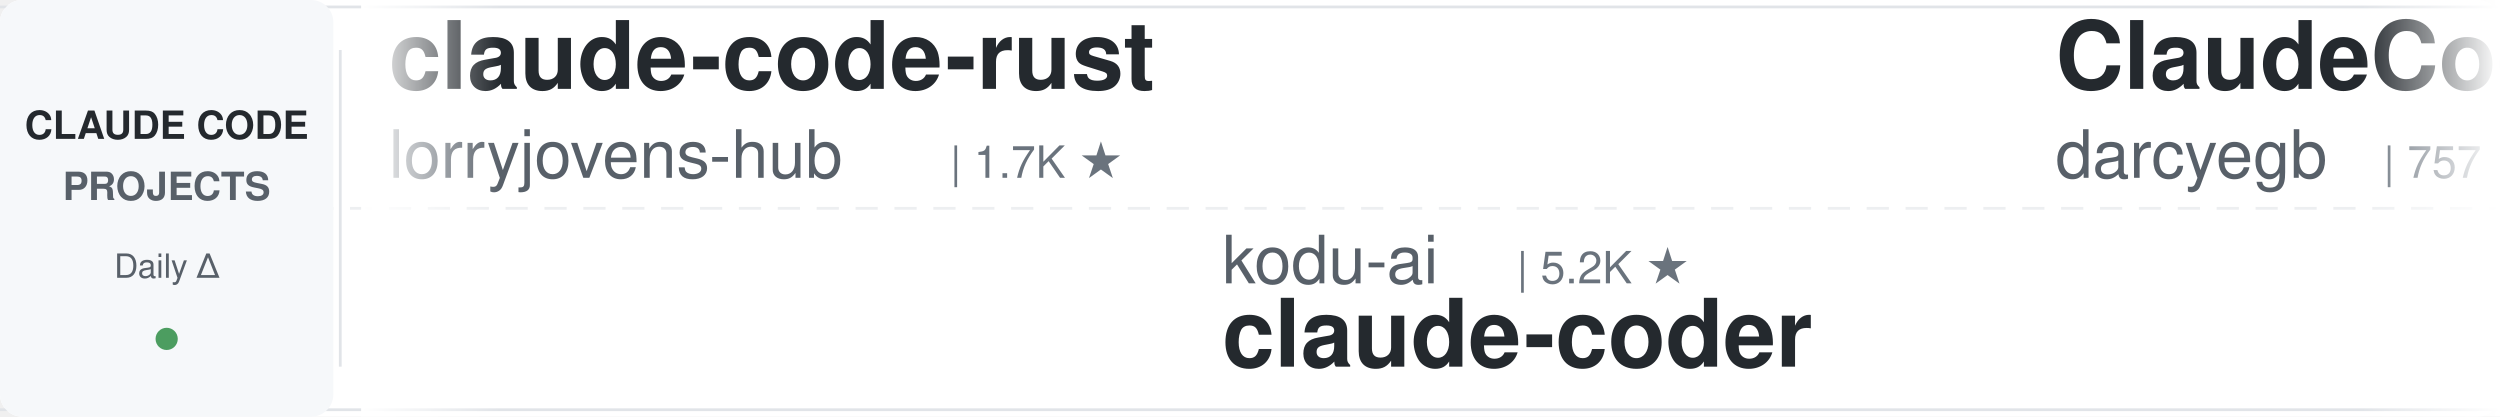
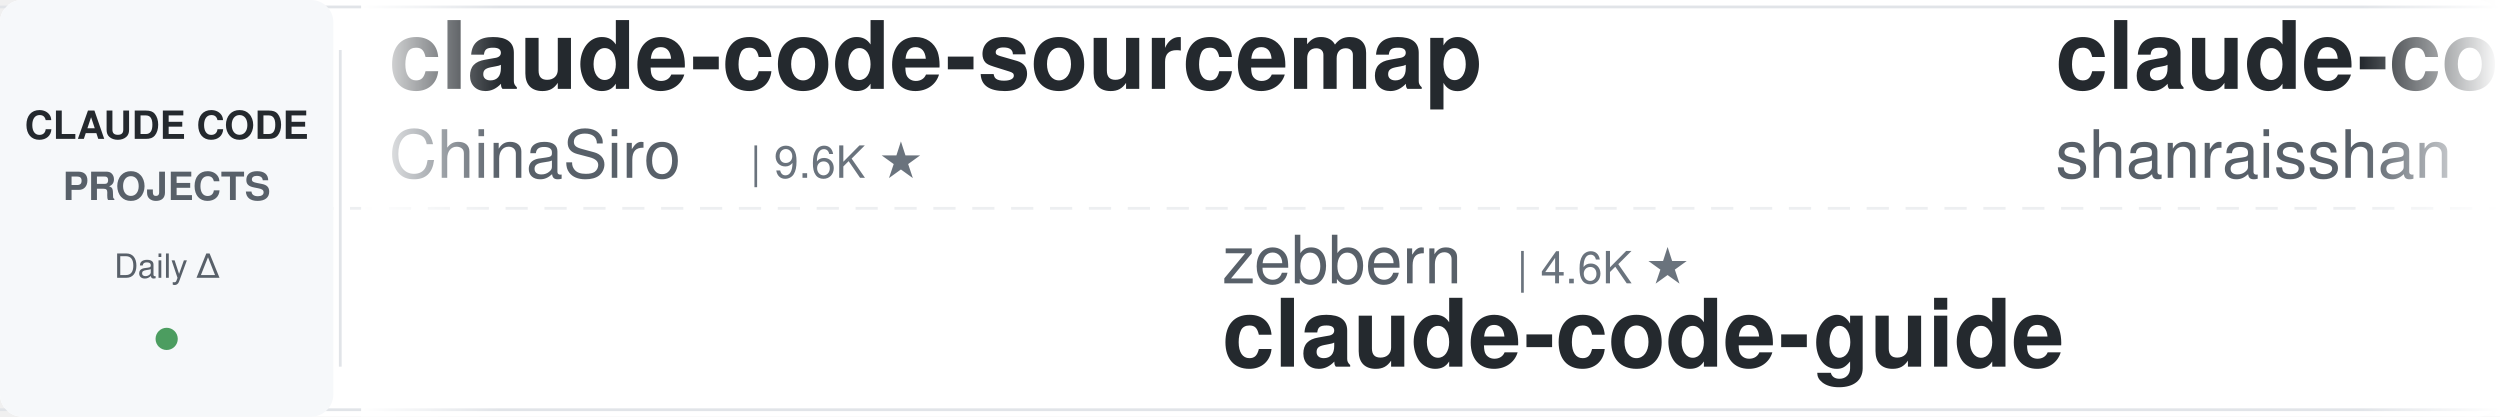
<svg xmlns="http://www.w3.org/2000/svg" width="900" height="150">
  <defs>
    <linearGradient id="awesomeLeftFade" x1="0%" y1="0%" x2="100%" y2="0%">
      <stop offset="0%" style="stop-color:#ffffff;stop-opacity:1" />
      <stop offset="100%" style="stop-color:#ffffff;stop-opacity:0" />
    </linearGradient>
    <linearGradient id="awesomeRightFade" x1="0%" y1="0%" x2="100%" y2="0%">
      <stop offset="0%" style="stop-color:#ffffff;stop-opacity:0" />
      <stop offset="100%" style="stop-color:#ffffff;stop-opacity:1" />
    </linearGradient>
  </defs>
  <rect width="900" height="150" fill="#ffffff" rx="8" />
  <rect x="0" y="2" width="900" height="1" fill="#e1e4e8" />
  <rect x="0" y="147" width="900" height="1" fill="#e1e4e8" />
  <line x1="0" y1="75" x2="900" y2="75" stroke="#e1e4e8" stroke-width="1" stroke-dasharray="8 6" opacity="0.6" />
  <rect x="0" y="0" width="120" height="150" fill="#f6f8fa" rx="8" />
  <text x="60" y="50" font-family="-apple-system, BlinkMacSystemFont, 'Segoe UI', Helvetica, Arial, sans-serif" font-size="14" font-weight="600" fill="#24292e" text-anchor="middle">CLAUDE CODE</text>
  <text x="60" y="72" font-family="-apple-system, BlinkMacSystemFont, 'Segoe UI', Helvetica, Arial, sans-serif" font-size="14" font-weight="600" fill="#586069" text-anchor="middle">PROJECTS</text>
  <text x="60" y="100" font-family="-apple-system, BlinkMacSystemFont, 'Segoe UI', Helvetica, Arial, sans-serif" font-size="12" font-weight="500" fill="#586069" text-anchor="middle">Daily Δ</text>
  <circle cx="60" cy="122" r="4" fill="#22863a" opacity="0.8" />
  <rect x="122" y="18" width="1" height="114" fill="#e1e4e8" />
  <clipPath id="awesomeTickerClip">
    <rect x="130" y="0" width="770" height="150" />
  </clipPath>
  <g clip-path="url(#awesomeTickerClip)">
    <g id="awesomeTickerItems">
      <animateTransform attributeName="transform" attributeType="XML" type="translate" from="0 0" to="-3000 0" dur="54s" repeatCount="indefinite" />
      <g transform="translate(0, 0)">
-         <text x="140" y="32" font-family="-apple-system, BlinkMacSystemFont, 'Segoe UI', Helvetica, Arial, sans-serif" font-size="34" font-weight="600" fill="#24292e">claude-code-rust</text>
-         <text x="140" y="64" font-family="-apple-system, BlinkMacSystemFont, 'Segoe UI', Helvetica, Arial, sans-serif" font-size="24" font-weight="400" fill="#586069">lorryjovens-hub</text>
-         <text x="342" y="64" font-family="-apple-system, BlinkMacSystemFont, 'Segoe UI', Helvetica, Arial, sans-serif" font-size="16" font-weight="500" fill="#6a737d">| 1.7K ★</text>
-       </g>
-       <g transform="translate(300, 0)">
-         <text x="140" y="102" font-family="-apple-system, BlinkMacSystemFont, 'Segoe UI', Helvetica, Arial, sans-serif" font-size="24" font-weight="400" fill="#586069">kodu-ai</text>
-         <text x="246" y="102" font-family="-apple-system, BlinkMacSystemFont, 'Segoe UI', Helvetica, Arial, sans-serif" font-size="16" font-weight="500" fill="#6a737d">| 5.2K ★</text>
-         <text x="140" y="132" font-family="-apple-system, BlinkMacSystemFont, 'Segoe UI', Helvetica, Arial, sans-serif" font-size="34" font-weight="600" fill="#24292e">claude-coder</text>
-       </g>
-       <g transform="translate(600, 0)">
-         <text x="140" y="32" font-family="-apple-system, BlinkMacSystemFont, 'Segoe UI', Helvetica, Arial, sans-serif" font-size="34" font-weight="600" fill="#24292e">ClaudeCodeAgents</text>
-         <text x="140" y="64" font-family="-apple-system, BlinkMacSystemFont, 'Segoe UI', Helvetica, Arial, sans-serif" font-size="24" font-weight="400" fill="#586069">darcyegb</text>
-         <text x="258" y="64" font-family="-apple-system, BlinkMacSystemFont, 'Segoe UI', Helvetica, Arial, sans-serif" font-size="16" font-weight="500" fill="#6a737d">| 757 ★</text>
-       </g>
-       <g transform="translate(900, 0)">
-         <text x="140" y="102" font-family="-apple-system, BlinkMacSystemFont, 'Segoe UI', Helvetica, Arial, sans-serif" font-size="24" font-weight="400" fill="#586069">Maciek-roboblog</text>
-         <text x="342" y="102" font-family="-apple-system, BlinkMacSystemFont, 'Segoe UI', Helvetica, Arial, sans-serif" font-size="16" font-weight="500" fill="#6a737d">| 8.6K ★</text>
-         <text x="140" y="132" font-family="-apple-system, BlinkMacSystemFont, 'Segoe UI', Helvetica, Arial, sans-serif" font-size="34" font-weight="600" fill="#24292e">Claude-Code-Usage-Monito...</text>
-       </g>
-       <g transform="translate(1200, 0)">
-         <text x="140" y="32" font-family="-apple-system, BlinkMacSystemFont, 'Segoe UI', Helvetica, Arial, sans-serif" font-size="34" font-weight="600" fill="#24292e">claude-code-reverse</text>
-         <text x="140" y="64" font-family="-apple-system, BlinkMacSystemFont, 'Segoe UI', Helvetica, Arial, sans-serif" font-size="24" font-weight="400" fill="#586069">Yuyz0112</text>
-         <text x="258" y="64" font-family="-apple-system, BlinkMacSystemFont, 'Segoe UI', Helvetica, Arial, sans-serif" font-size="16" font-weight="500" fill="#6a737d">| 2.4K ★</text>
-         <text x="335" y="64" font-family="-apple-system, BlinkMacSystemFont, 'Segoe UI', Helvetica, Arial, sans-serif" font-size="16" font-weight="500" fill="#22863a"> +1</text>
-       </g>
-       <g transform="translate(1500, 0)">
-         <text x="140" y="102" font-family="-apple-system, BlinkMacSystemFont, 'Segoe UI', Helvetica, Arial, sans-serif" font-size="24" font-weight="400" fill="#586069">1rgs</text>
-         <text x="210" y="102" font-family="-apple-system, BlinkMacSystemFont, 'Segoe UI', Helvetica, Arial, sans-serif" font-size="16" font-weight="500" fill="#6a737d">| 3.7K ★</text>
-         <text x="140" y="132" font-family="-apple-system, BlinkMacSystemFont, 'Segoe UI', Helvetica, Arial, sans-serif" font-size="34" font-weight="600" fill="#24292e">claude-code-proxy</text>
-       </g>
-       <g transform="translate(1800, 0)">
        <text x="140" y="32" font-family="-apple-system, BlinkMacSystemFont, 'Segoe UI', Helvetica, Arial, sans-serif" font-size="34" font-weight="600" fill="#24292e">claude-code-sourcemap</text>
        <text x="140" y="64" font-family="-apple-system, BlinkMacSystemFont, 'Segoe UI', Helvetica, Arial, sans-serif" font-size="24" font-weight="400" fill="#586069">ChinaSiro</text>
        <text x="270" y="64" font-family="-apple-system, BlinkMacSystemFont, 'Segoe UI', Helvetica, Arial, sans-serif" font-size="16" font-weight="500" fill="#6a737d">| 9.6K ★</text>
      </g>
+       <g transform="translate(300, 0)">
+         <text x="140" y="102" font-family="-apple-system, BlinkMacSystemFont, 'Segoe UI', Helvetica, Arial, sans-serif" font-size="24" font-weight="400" fill="#586069">zebbern</text>
+         <text x="246" y="102" font-family="-apple-system, BlinkMacSystemFont, 'Segoe UI', Helvetica, Arial, sans-serif" font-size="16" font-weight="500" fill="#6a737d">| 4.6K ★</text>
+         <text x="140" y="132" font-family="-apple-system, BlinkMacSystemFont, 'Segoe UI', Helvetica, Arial, sans-serif" font-size="34" font-weight="600" fill="#24292e">claude-code-guide</text>
+       </g>
+       <g transform="translate(600, 0)">
+         <text x="140" y="32" font-family="-apple-system, BlinkMacSystemFont, 'Segoe UI', Helvetica, Arial, sans-serif" font-size="34" font-weight="600" fill="#24292e">claude-code-best-practic...</text>
+         <text x="140" y="64" font-family="-apple-system, BlinkMacSystemFont, 'Segoe UI', Helvetica, Arial, sans-serif" font-size="24" font-weight="400" fill="#586069">shanraisshan</text>
+         <text x="306" y="64" font-family="-apple-system, BlinkMacSystemFont, 'Segoe UI', Helvetica, Arial, sans-serif" font-size="16" font-weight="500" fill="#6a737d">| 64.3K ★</text>
+         <text x="392" y="64" font-family="-apple-system, BlinkMacSystemFont, 'Segoe UI', Helvetica, Arial, sans-serif" font-size="16" font-weight="500" fill="#22863a"> +8</text>
+       </g>
+       <g transform="translate(900, 0)">
+         <text x="140" y="102" font-family="-apple-system, BlinkMacSystemFont, 'Segoe UI', Helvetica, Arial, sans-serif" font-size="24" font-weight="400" fill="#586069">RichardAtCT</text>
+         <text x="294" y="102" font-family="-apple-system, BlinkMacSystemFont, 'Segoe UI', Helvetica, Arial, sans-serif" font-size="16" font-weight="500" fill="#6a737d">| 2.8K ★</text>
+         <text x="140" y="132" font-family="-apple-system, BlinkMacSystemFont, 'Segoe UI', Helvetica, Arial, sans-serif" font-size="34" font-weight="600" fill="#24292e">claude-code-telegram</text>
+       </g>
+       <g transform="translate(1200, 0)">
+         <text x="140" y="32" font-family="-apple-system, BlinkMacSystemFont, 'Segoe UI', Helvetica, Arial, sans-serif" font-size="34" font-weight="600" fill="#24292e">claude-code-webui</text>
+         <text x="140" y="64" font-family="-apple-system, BlinkMacSystemFont, 'Segoe UI', Helvetica, Arial, sans-serif" font-size="24" font-weight="400" fill="#586069">sugyan</text>
+         <text x="234" y="64" font-family="-apple-system, BlinkMacSystemFont, 'Segoe UI', Helvetica, Arial, sans-serif" font-size="16" font-weight="500" fill="#6a737d">| 1.1K ★</text>
+       </g>
+       <g transform="translate(1500, 0)">
+         <text x="140" y="102" font-family="-apple-system, BlinkMacSystemFont, 'Segoe UI', Helvetica, Arial, sans-serif" font-size="24" font-weight="400" fill="#586069">liuup</text>
+         <text x="222" y="102" font-family="-apple-system, BlinkMacSystemFont, 'Segoe UI', Helvetica, Arial, sans-serif" font-size="16" font-weight="500" fill="#6a737d">| 3.8K ★</text>
+         <text x="140" y="132" font-family="-apple-system, BlinkMacSystemFont, 'Segoe UI', Helvetica, Arial, sans-serif" font-size="34" font-weight="600" fill="#24292e">claude-code-analysis</text>
+       </g>
+       <g transform="translate(1800, 0)">
+         <text x="140" y="32" font-family="-apple-system, BlinkMacSystemFont, 'Segoe UI', Helvetica, Arial, sans-serif" font-size="34" font-weight="600" fill="#24292e">Claude-Code-Usage-Monito...</text>
+         <text x="140" y="64" font-family="-apple-system, BlinkMacSystemFont, 'Segoe UI', Helvetica, Arial, sans-serif" font-size="24" font-weight="400" fill="#586069">Maciek-roboblog</text>
+         <text x="342" y="64" font-family="-apple-system, BlinkMacSystemFont, 'Segoe UI', Helvetica, Arial, sans-serif" font-size="16" font-weight="500" fill="#6a737d">| 8.6K ★</text>
+         <text x="419" y="64" font-family="-apple-system, BlinkMacSystemFont, 'Segoe UI', Helvetica, Arial, sans-serif" font-size="16" font-weight="500" fill="#22863a"> +1</text>
+       </g>
      <g transform="translate(2100, 0)">
-         <text x="140" y="102" font-family="-apple-system, BlinkMacSystemFont, 'Segoe UI', Helvetica, Arial, sans-serif" font-size="24" font-weight="400" fill="#586069">repowise-dev</text>
-         <text x="306" y="102" font-family="-apple-system, BlinkMacSystemFont, 'Segoe UI', Helvetica, Arial, sans-serif" font-size="16" font-weight="500" fill="#6a737d">| 1.2K ★</text>
-         <text x="383" y="102" font-family="-apple-system, BlinkMacSystemFont, 'Segoe UI', Helvetica, Arial, sans-serif" font-size="16" font-weight="500" fill="#cb2431"> -1</text>
-         <text x="140" y="132" font-family="-apple-system, BlinkMacSystemFont, 'Segoe UI', Helvetica, Arial, sans-serif" font-size="34" font-weight="600" fill="#24292e">claude-code-prompts</text>
+         <text x="140" y="102" font-family="-apple-system, BlinkMacSystemFont, 'Segoe UI', Helvetica, Arial, sans-serif" font-size="24" font-weight="400" fill="#586069">JrCx7scC</text>
+         <text x="258" y="102" font-family="-apple-system, BlinkMacSystemFont, 'Segoe UI', Helvetica, Arial, sans-serif" font-size="16" font-weight="500" fill="#6a737d">| 373 ★</text>
+         <text x="140" y="132" font-family="-apple-system, BlinkMacSystemFont, 'Segoe UI', Helvetica, Arial, sans-serif" font-size="34" font-weight="600" fill="#24292e">claude-code-source</text>
      </g>
      <g transform="translate(2400, 0)">
        <text x="140" y="32" font-family="-apple-system, BlinkMacSystemFont, 'Segoe UI', Helvetica, Arial, sans-serif" font-size="34" font-weight="600" fill="#24292e">Claude-Code</text>
-         <text x="140" y="64" font-family="-apple-system, BlinkMacSystemFont, 'Segoe UI', Helvetica, Arial, sans-serif" font-size="24" font-weight="400" fill="#586069">KPR111</text>
-         <text x="234" y="64" font-family="-apple-system, BlinkMacSystemFont, 'Segoe UI', Helvetica, Arial, sans-serif" font-size="16" font-weight="500" fill="#6a737d">| 18 ★</text>
+         <text x="140" y="64" font-family="-apple-system, BlinkMacSystemFont, 'Segoe UI', Helvetica, Arial, sans-serif" font-size="24" font-weight="400" fill="#586069">pengchengneo</text>
+         <text x="306" y="64" font-family="-apple-system, BlinkMacSystemFont, 'Segoe UI', Helvetica, Arial, sans-serif" font-size="16" font-weight="500" fill="#6a737d">| 1.7K ★</text>
      </g>
      <g transform="translate(2700, 0)">
-         <text x="140" y="102" font-family="-apple-system, BlinkMacSystemFont, 'Segoe UI', Helvetica, Arial, sans-serif" font-size="24" font-weight="400" fill="#586069">Piebald-AI</text>
-         <text x="282" y="102" font-family="-apple-system, BlinkMacSystemFont, 'Segoe UI', Helvetica, Arial, sans-serif" font-size="16" font-weight="500" fill="#6a737d">| 12.2K ★</text>
-         <text x="368" y="102" font-family="-apple-system, BlinkMacSystemFont, 'Segoe UI', Helvetica, Arial, sans-serif" font-size="16" font-weight="500" fill="#cb2431"> -1</text>
-         <text x="140" y="132" font-family="-apple-system, BlinkMacSystemFont, 'Segoe UI', Helvetica, Arial, sans-serif" font-size="34" font-weight="600" fill="#24292e">claude-code-system-promp...</text>
+         <text x="140" y="102" font-family="-apple-system, BlinkMacSystemFont, 'Segoe UI', Helvetica, Arial, sans-serif" font-size="24" font-weight="400" fill="#586069">Windy3f3f3f3f</text>
+         <text x="318" y="102" font-family="-apple-system, BlinkMacSystemFont, 'Segoe UI', Helvetica, Arial, sans-serif" font-size="16" font-weight="500" fill="#6a737d">| 3.4K ★</text>
+         <text x="140" y="132" font-family="-apple-system, BlinkMacSystemFont, 'Segoe UI', Helvetica, Arial, sans-serif" font-size="34" font-weight="600" fill="#24292e">how-claude-code-works</text>
      </g>
      <g transform="translate(3000, 0)">
-         <text x="140" y="32" font-family="-apple-system, BlinkMacSystemFont, 'Segoe UI', Helvetica, Arial, sans-serif" font-size="34" font-weight="600" fill="#24292e">claude-code-rust</text>
-         <text x="140" y="64" font-family="-apple-system, BlinkMacSystemFont, 'Segoe UI', Helvetica, Arial, sans-serif" font-size="24" font-weight="400" fill="#586069">lorryjovens-hub</text>
-         <text x="342" y="64" font-family="-apple-system, BlinkMacSystemFont, 'Segoe UI', Helvetica, Arial, sans-serif" font-size="16" font-weight="500" fill="#6a737d">| 1.7K ★</text>
+         <text x="140" y="32" font-family="-apple-system, BlinkMacSystemFont, 'Segoe UI', Helvetica, Arial, sans-serif" font-size="34" font-weight="600" fill="#24292e">claude-code-sourcemap</text>
+         <text x="140" y="64" font-family="-apple-system, BlinkMacSystemFont, 'Segoe UI', Helvetica, Arial, sans-serif" font-size="24" font-weight="400" fill="#586069">ChinaSiro</text>
+         <text x="270" y="64" font-family="-apple-system, BlinkMacSystemFont, 'Segoe UI', Helvetica, Arial, sans-serif" font-size="16" font-weight="500" fill="#6a737d">| 9.6K ★</text>
      </g>
      <g transform="translate(3300, 0)">
-         <text x="140" y="102" font-family="-apple-system, BlinkMacSystemFont, 'Segoe UI', Helvetica, Arial, sans-serif" font-size="24" font-weight="400" fill="#586069">kodu-ai</text>
-         <text x="246" y="102" font-family="-apple-system, BlinkMacSystemFont, 'Segoe UI', Helvetica, Arial, sans-serif" font-size="16" font-weight="500" fill="#6a737d">| 5.2K ★</text>
-         <text x="140" y="132" font-family="-apple-system, BlinkMacSystemFont, 'Segoe UI', Helvetica, Arial, sans-serif" font-size="34" font-weight="600" fill="#24292e">claude-coder</text>
+         <text x="140" y="102" font-family="-apple-system, BlinkMacSystemFont, 'Segoe UI', Helvetica, Arial, sans-serif" font-size="24" font-weight="400" fill="#586069">zebbern</text>
+         <text x="246" y="102" font-family="-apple-system, BlinkMacSystemFont, 'Segoe UI', Helvetica, Arial, sans-serif" font-size="16" font-weight="500" fill="#6a737d">| 4.6K ★</text>
+         <text x="140" y="132" font-family="-apple-system, BlinkMacSystemFont, 'Segoe UI', Helvetica, Arial, sans-serif" font-size="34" font-weight="600" fill="#24292e">claude-code-guide</text>
      </g>
      <g transform="translate(3600, 0)">
-         <text x="140" y="32" font-family="-apple-system, BlinkMacSystemFont, 'Segoe UI', Helvetica, Arial, sans-serif" font-size="34" font-weight="600" fill="#24292e">ClaudeCodeAgents</text>
-         <text x="140" y="64" font-family="-apple-system, BlinkMacSystemFont, 'Segoe UI', Helvetica, Arial, sans-serif" font-size="24" font-weight="400" fill="#586069">darcyegb</text>
-         <text x="258" y="64" font-family="-apple-system, BlinkMacSystemFont, 'Segoe UI', Helvetica, Arial, sans-serif" font-size="16" font-weight="500" fill="#6a737d">| 757 ★</text>
+         <text x="140" y="32" font-family="-apple-system, BlinkMacSystemFont, 'Segoe UI', Helvetica, Arial, sans-serif" font-size="34" font-weight="600" fill="#24292e">claude-code-best-practic...</text>
+         <text x="140" y="64" font-family="-apple-system, BlinkMacSystemFont, 'Segoe UI', Helvetica, Arial, sans-serif" font-size="24" font-weight="400" fill="#586069">shanraisshan</text>
+         <text x="306" y="64" font-family="-apple-system, BlinkMacSystemFont, 'Segoe UI', Helvetica, Arial, sans-serif" font-size="16" font-weight="500" fill="#6a737d">| 64.3K ★</text>
+         <text x="392" y="64" font-family="-apple-system, BlinkMacSystemFont, 'Segoe UI', Helvetica, Arial, sans-serif" font-size="16" font-weight="500" fill="#22863a"> +8</text>
      </g>
      <g transform="translate(3900, 0)">
-         <text x="140" y="102" font-family="-apple-system, BlinkMacSystemFont, 'Segoe UI', Helvetica, Arial, sans-serif" font-size="24" font-weight="400" fill="#586069">Maciek-roboblog</text>
-         <text x="342" y="102" font-family="-apple-system, BlinkMacSystemFont, 'Segoe UI', Helvetica, Arial, sans-serif" font-size="16" font-weight="500" fill="#6a737d">| 8.6K ★</text>
-         <text x="140" y="132" font-family="-apple-system, BlinkMacSystemFont, 'Segoe UI', Helvetica, Arial, sans-serif" font-size="34" font-weight="600" fill="#24292e">Claude-Code-Usage-Monito...</text>
+         <text x="140" y="102" font-family="-apple-system, BlinkMacSystemFont, 'Segoe UI', Helvetica, Arial, sans-serif" font-size="24" font-weight="400" fill="#586069">RichardAtCT</text>
+         <text x="294" y="102" font-family="-apple-system, BlinkMacSystemFont, 'Segoe UI', Helvetica, Arial, sans-serif" font-size="16" font-weight="500" fill="#6a737d">| 2.8K ★</text>
+         <text x="140" y="132" font-family="-apple-system, BlinkMacSystemFont, 'Segoe UI', Helvetica, Arial, sans-serif" font-size="34" font-weight="600" fill="#24292e">claude-code-telegram</text>
      </g>
    </g>
  </g>
  <rect x="130" y="0" width="50" height="150" fill="url(#awesomeLeftFade)" />
  <rect x="850" y="0" width="50" height="150" fill="url(#awesomeRightFade)" />
</svg>
